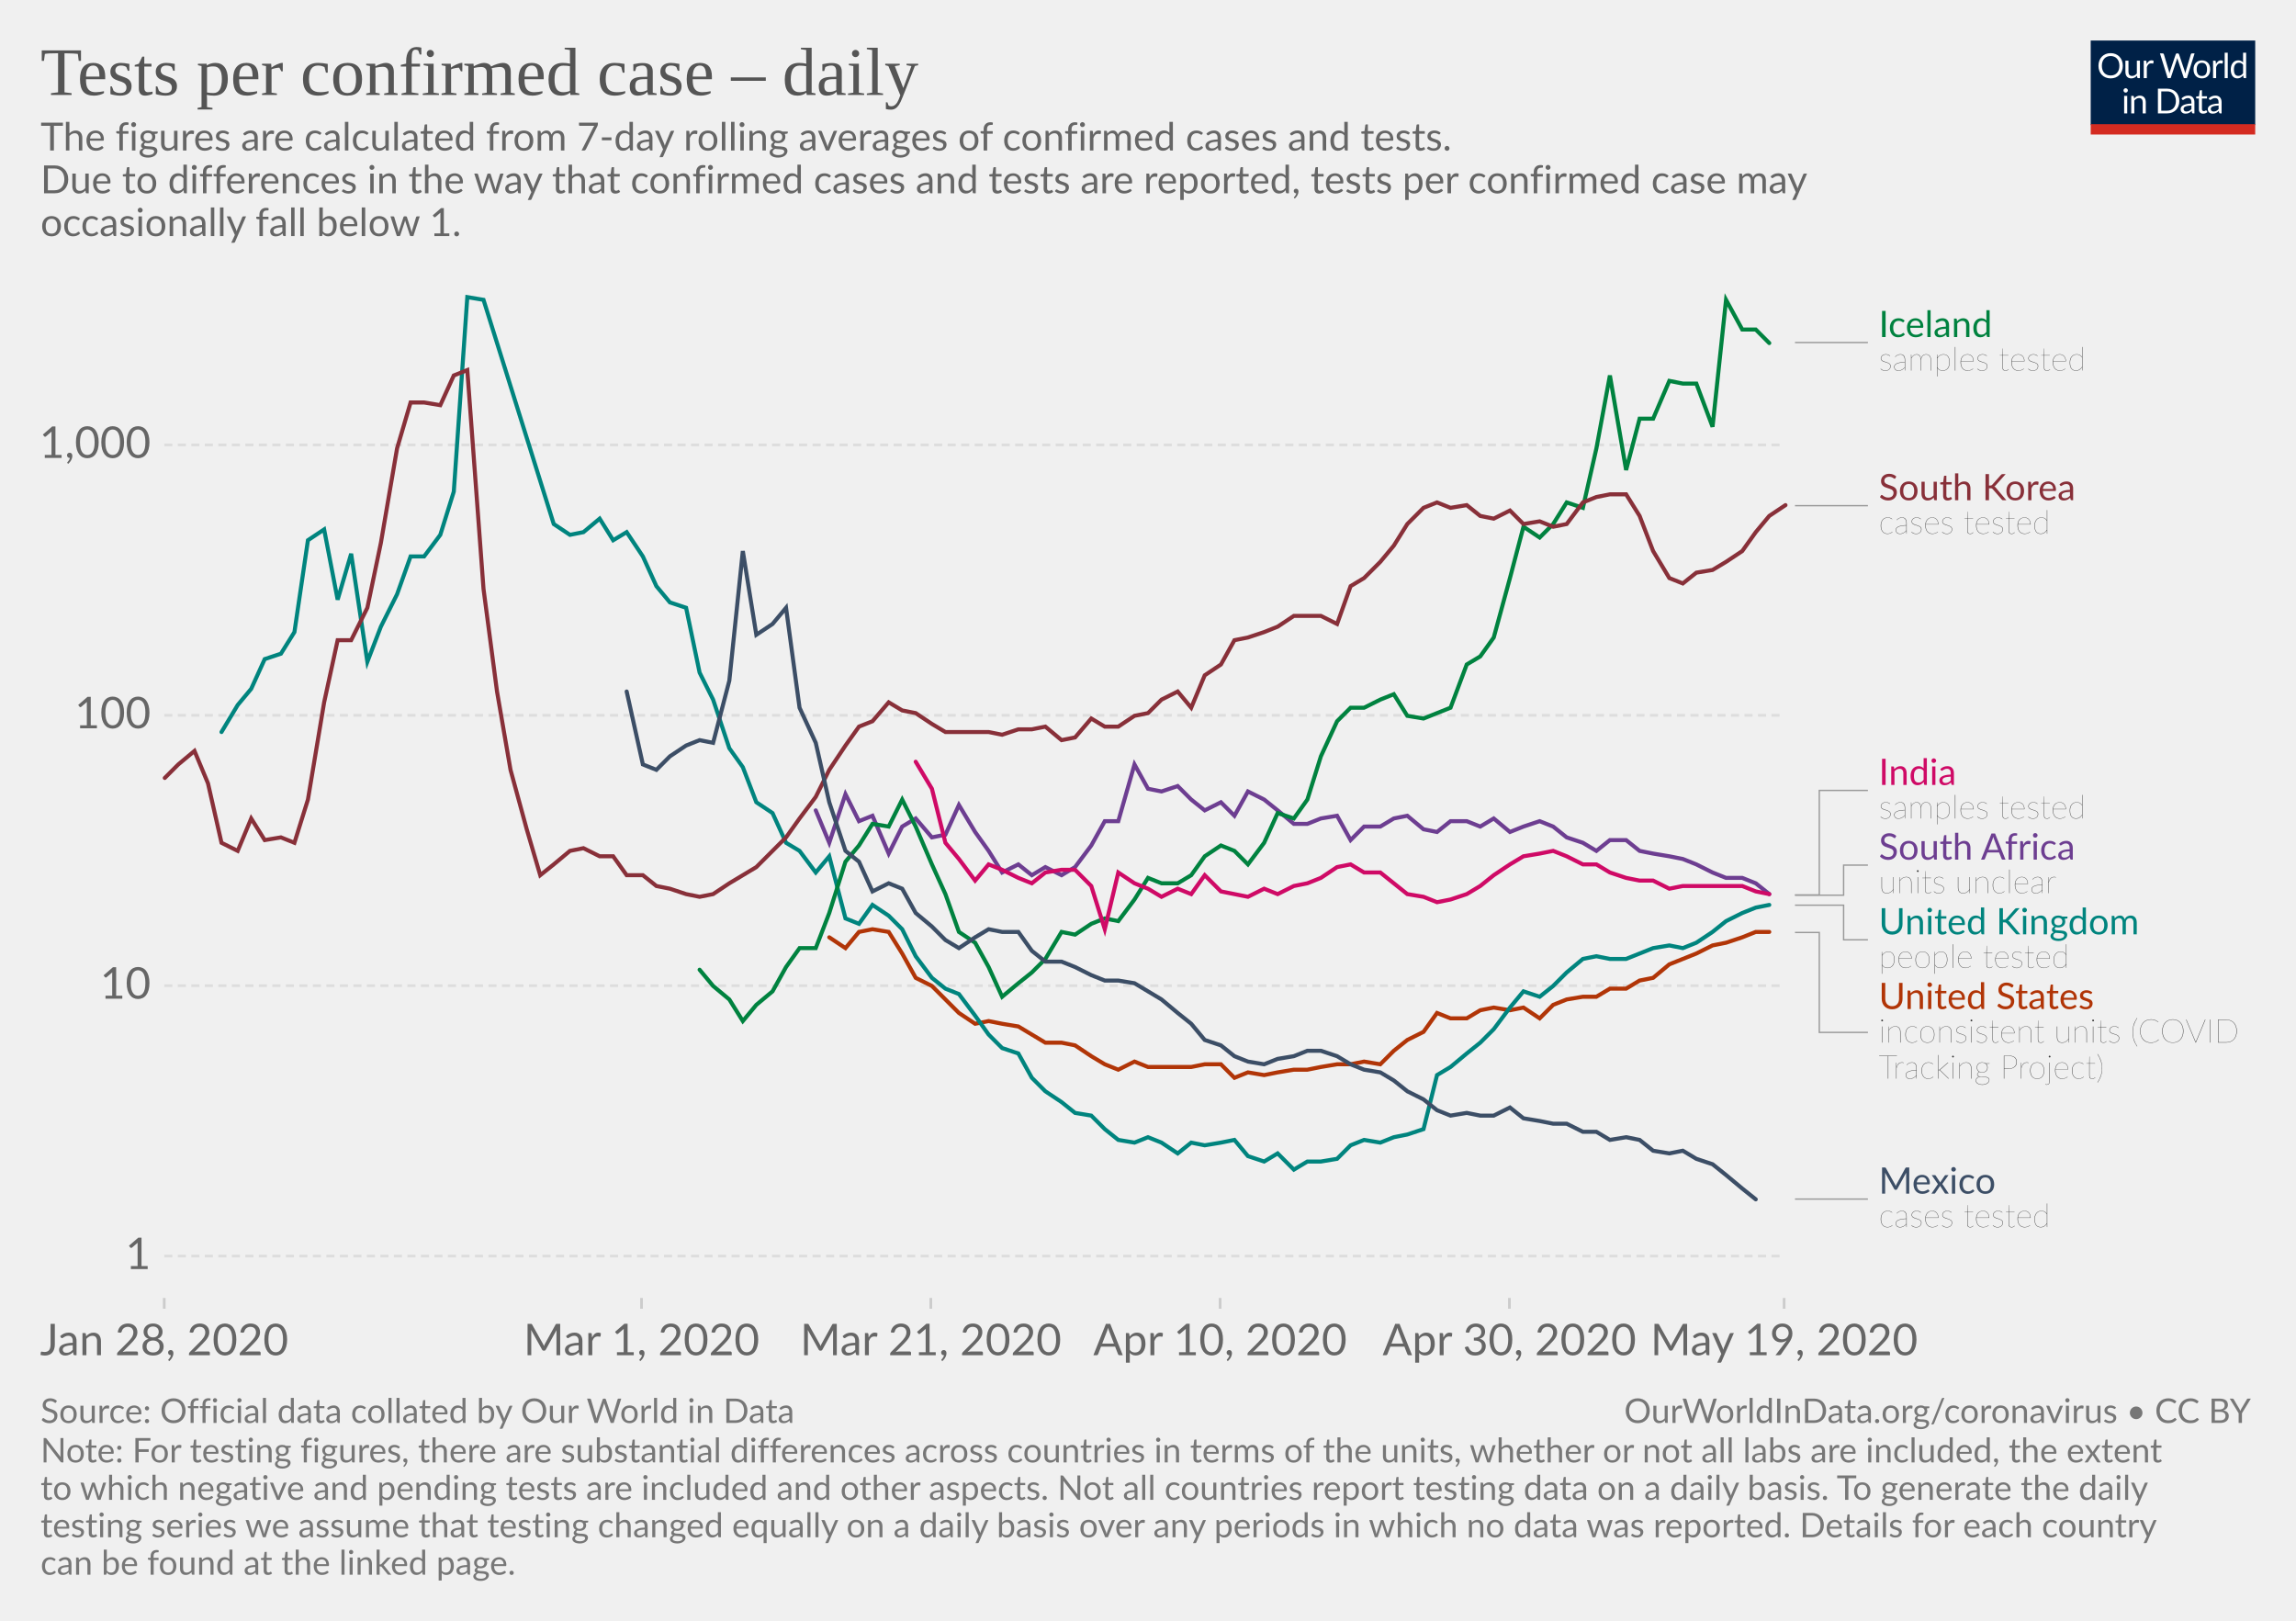
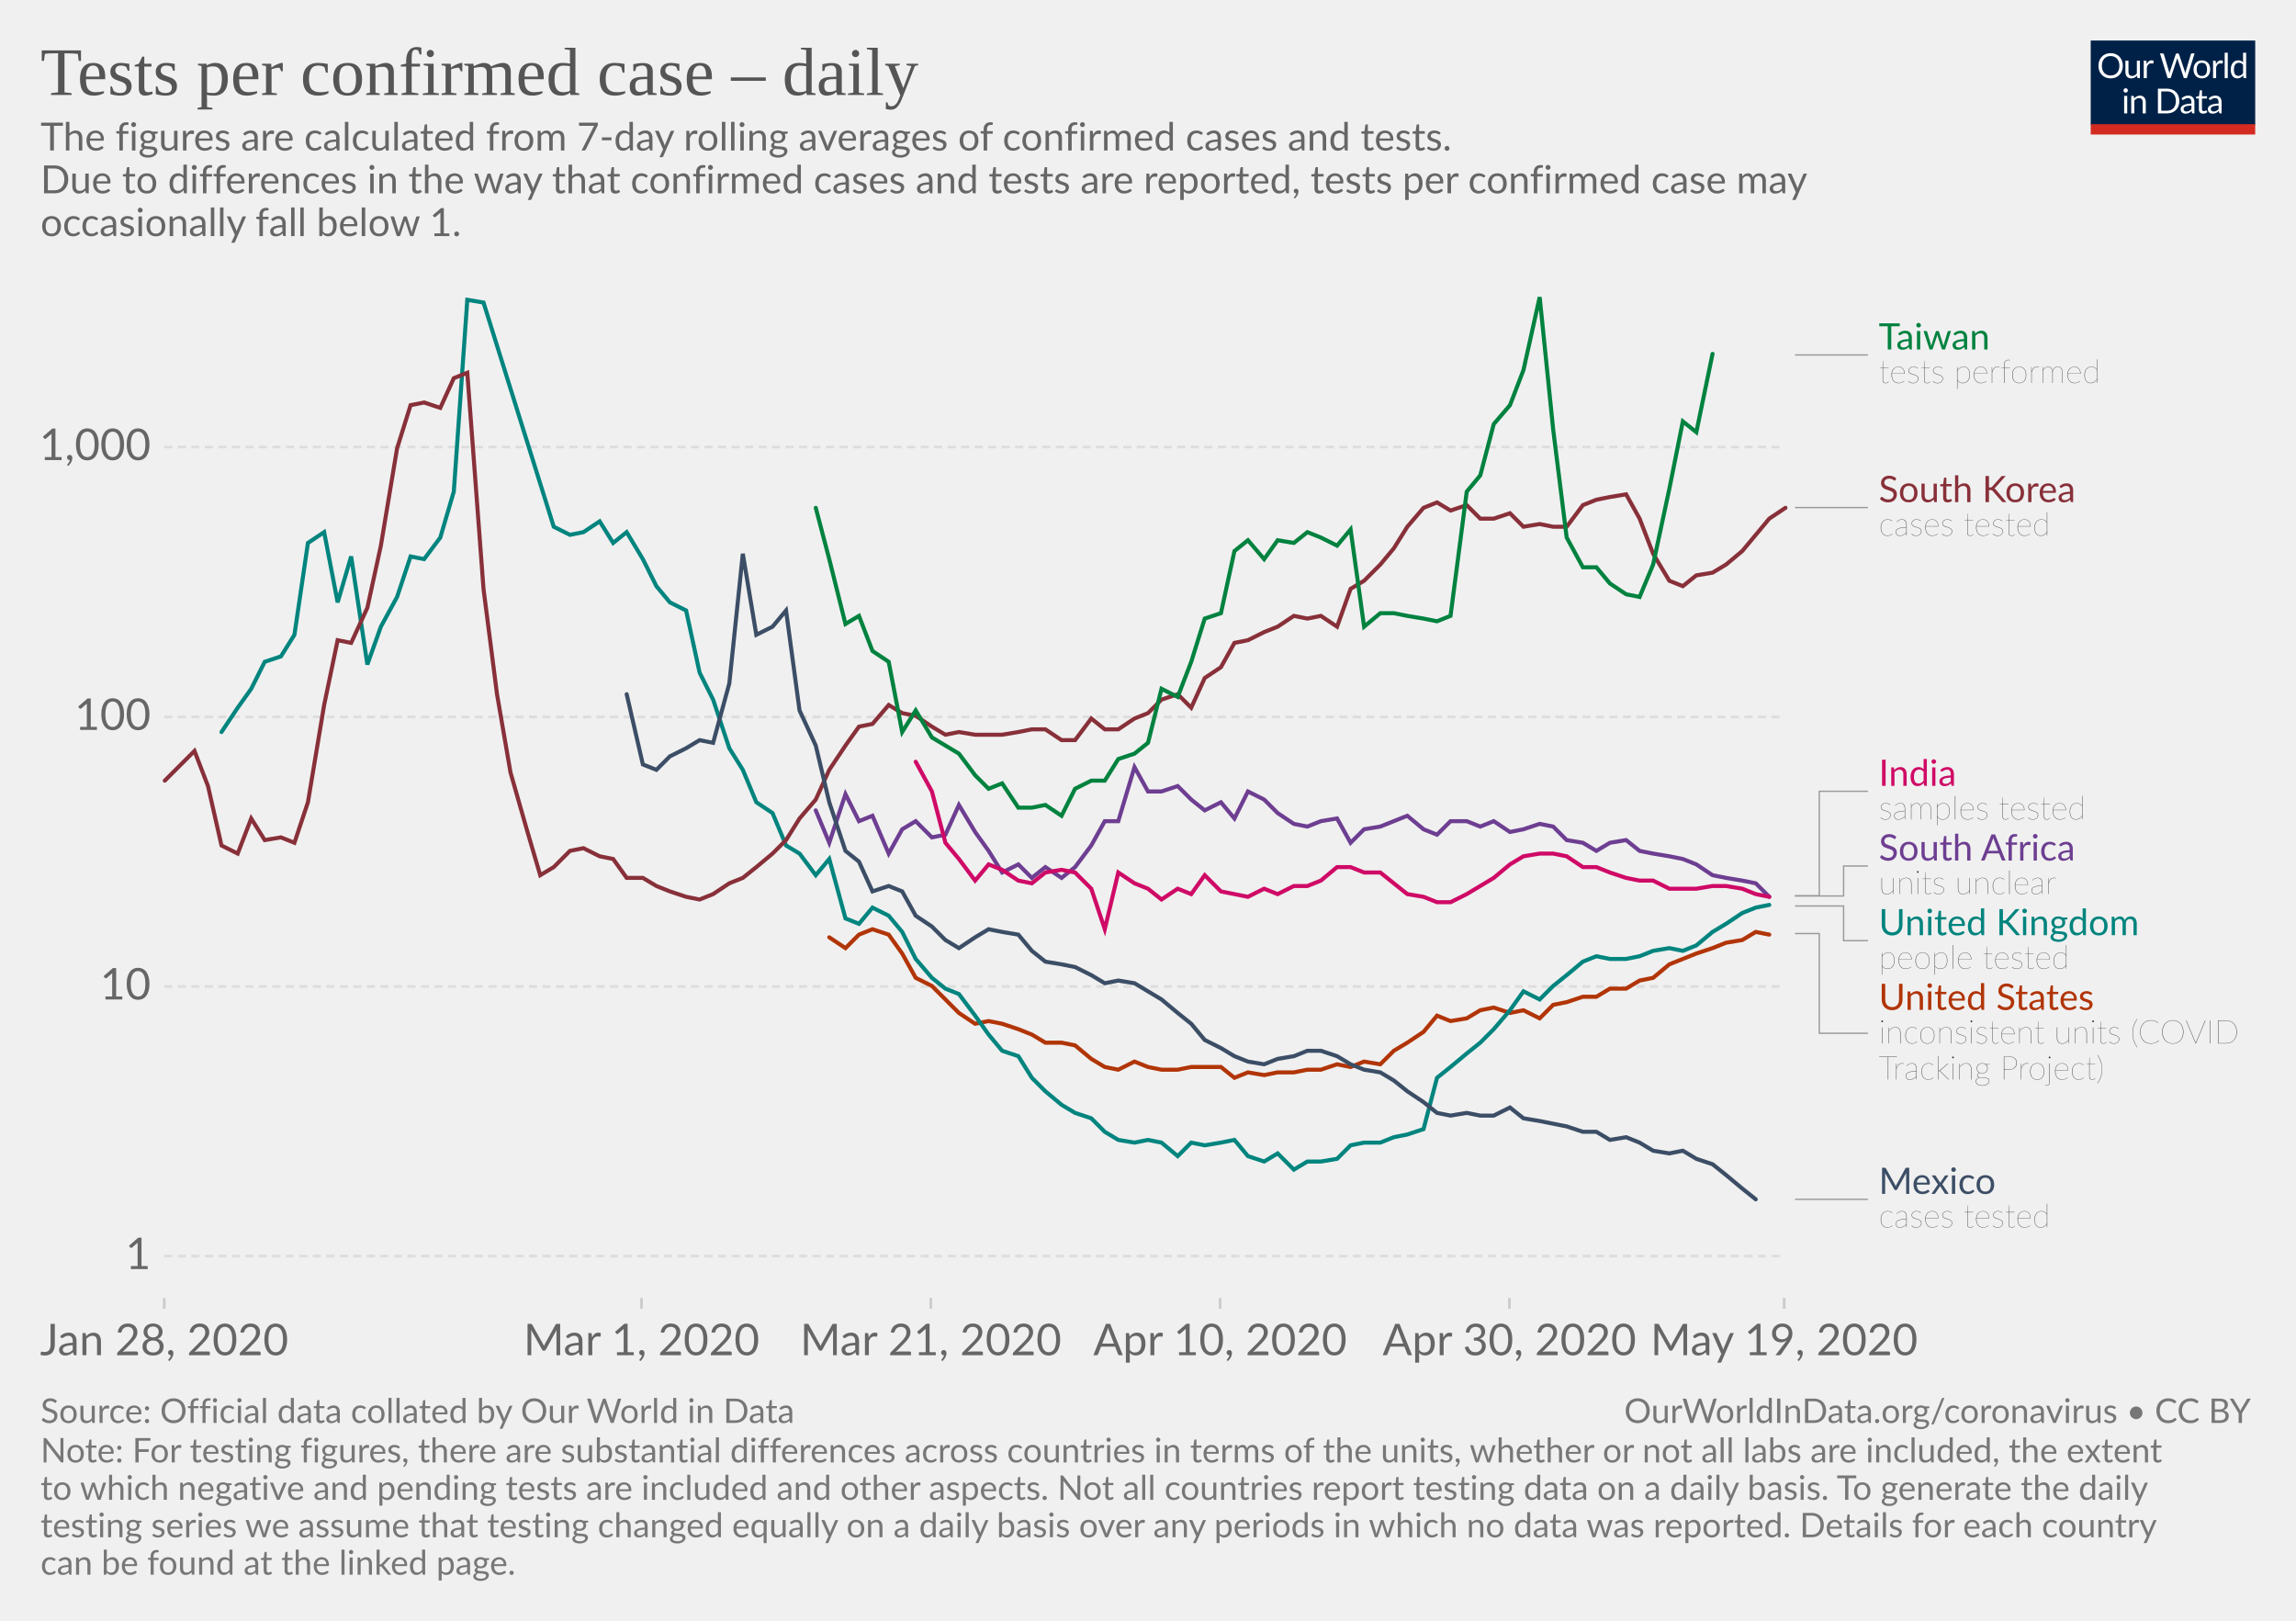
<svg xmlns="http://www.w3.org/2000/svg" version="1.1" style="background-color:#fff;-webkit-font-smoothing:antialiased" width="850" height="600" viewBox="0 0 850 600" font-family="Lato,'Helvetica Neue',Helvetica,Arial,sans-serif" font-size="18" text-rendering="optimizeLegibility">
  <g class="HeaderView">
    <g transform="matrix(.29 0 0 .29 774 15)">
      <svg width="210" height="120" viewBox="0 0 210 120" fill="none">
        <g clip-path="url(#clip0)">
          <path d="M0 0h210v107.89H0V0z" fill="#002147" />
          <path d="M40.98 32.25c0 2.36-.38 4.53-1.12 6.51a14.26 14.26 0 01-8.1 8.4c-1.9.78-4.02 1.17-6.34 1.17-2.31 0-4.42-.39-6.33-1.17a14.31 14.31 0 01-8.08-8.4 18.29 18.29 0 01-1.12-6.51c0-2.36.38-4.53 1.12-6.5.75-1.97 1.8-3.67 3.17-5.1 1.37-1.43 3-2.55 4.9-3.34 1.92-.8 4.03-1.19 6.34-1.19 2.32 0 4.43.4 6.34 1.19 1.92.8 3.56 1.9 4.93 3.34a14.87 14.87 0 013.17 5.1 18.1 18.1 0 011.12 6.5zm-4.38 0c0-1.94-.26-3.68-.8-5.22a10.91 10.91 0 00-2.24-3.89 9.68 9.68 0 00-3.52-2.46 11.95 11.95 0 00-4.62-.86c-1.68 0-3.21.28-4.6.86a9.88 9.88 0 00-3.54 2.46 10.91 10.91 0 00-2.24 3.9c-.53 1.53-.8 3.27-.8 5.2 0 1.94.27 3.68.8 5.22a11.17 11.17 0 002.24 3.9 10.01 10.01 0 003.55 2.44c1.38.56 2.9.83 4.6.83 1.7 0 3.24-.27 4.61-.83a9.8 9.8 0 003.52-2.44 11.17 11.17 0 002.25-3.9c.53-1.54.8-3.28.8-5.21zm26.22-6.54V48H60.5c-.56 0-.9-.27-1.05-.81l-.31-2.4a12.45 12.45 0 01-3.26 2.6c-1.2.64-2.58.96-4.13.96-1.22 0-2.3-.2-3.24-.6a6.52 6.52 0 01-2.33-1.7 7.37 7.37 0 01-1.43-2.67c-.3-1.04-.46-2.2-.46-3.45V25.7h3.91v14.22c0 1.68.38 2.99 1.15 3.91.77.93 1.96 1.39 3.54 1.39 1.16 0 2.24-.27 3.23-.82a10.42 10.42 0 002.8-2.28V25.7h3.91zm8.61 4.47a9.94 9.94 0 012.6-3.56 5.64 5.64 0 013.76-1.3c.47 0 .92.05 1.34.15.44.1.83.27 1.17.49L80 28.88c-.09.37-.3.55-.66.55-.2 0-.5-.04-.9-.13a6.21 6.21 0 00-3.24.18c-.54.2-1.03.5-1.47.92-.42.4-.81.9-1.17 1.5-.33.58-.64 1.26-.92 2.02V48h-3.94V25.71h2.25c.42 0 .72.08.88.25.16.16.27.44.33.83l.26 3.39zm61.16-13.7L122.75 48h-3.82l-7.99-24.05a21.95 21.95 0 01-.42-1.58 38.36 38.36 0 01-.44 1.58L102.05 48h-3.83L88.4 16.47h3.54c.38 0 .7.1.95.29.26.2.43.43.5.73l6.52 21.9c.1.4.2.83.28 1.28.1.46.2.94.29 1.46l.3-1.46c.12-.47.25-.9.38-1.27l7.41-21.91c.1-.25.26-.48.51-.69.27-.22.58-.33.95-.33h1.23c.38 0 .69.1.92.29.24.2.41.43.53.73l7.4 21.9a28.4 28.4 0 01.68 2.62 29.52 29.52 0 01.52-2.61l6.54-21.91c.07-.27.23-.5.48-.7.27-.21.58-.32.95-.32h3.32zm9.35 8.88c1.63 0 3.1.27 4.4.82a9.43 9.43 0 015.46 5.94c.5 1.4.74 2.98.74 4.73 0 1.76-.25 3.34-.74 4.75a9.43 9.43 0 01-5.46 5.92c-1.3.52-2.77.79-4.4.79-1.64 0-3.12-.27-4.44-.8a9.42 9.42 0 01-3.35-2.3c-.92-1-1.63-2.2-2.13-3.61-.49-1.41-.73-3-.73-4.75s.24-3.33.73-4.73c.5-1.43 1.2-2.64 2.13-3.63.93-1 2.04-1.77 3.35-2.31 1.32-.55 2.8-.82 4.44-.82zm0 19.89c2.2 0 3.84-.73 4.93-2.2 1.08-1.48 1.63-3.54 1.63-6.18 0-2.66-.55-4.72-1.63-6.2-1.09-1.49-2.73-2.23-4.93-2.23-1.12 0-2.09.2-2.93.57-.82.39-1.5.94-2.06 1.65-.55.72-.96 1.61-1.24 2.67-.26 1.04-.4 2.22-.4 3.54 0 2.64.55 4.7 1.64 6.18 1.1 1.47 2.76 2.2 4.99 2.2zm17.97-15.07a9.94 9.94 0 012.6-3.56 5.64 5.64 0 013.76-1.3c.47 0 .91.05 1.34.15.44.1.83.27 1.16.49l-.28 2.92c-.09.37-.31.55-.66.55-.2 0-.5-.04-.9-.13a6.2 6.2 0 00-3.24.18c-.54.2-1.03.5-1.47.92-.43.4-.82.9-1.17 1.5a13.1 13.1 0 00-.92 2.02V48h-3.94V25.71h2.24c.43 0 .72.08.88.25.17.16.28.44.33.83l.27 3.39zm15.04-14.59V48h-3.92V15.6h3.92zm19.55 15.43a6.22 6.22 0 00-2.38-2.05 6.7 6.7 0 00-2.86-.6c-2.07 0-3.66.75-4.77 2.23-1.12 1.48-1.68 3.6-1.68 6.33 0 1.46.13 2.7.38 3.74a7.29 7.29 0 001.1 2.56 4.35 4.35 0 001.78 1.45c.7.3 1.5.46 2.4.46 1.29 0 2.41-.3 3.36-.88a9.6 9.6 0 002.67-2.49V31.02zm3.91-15.43V48h-2.33c-.56 0-.9-.27-1.06-.81l-.35-2.71a12.13 12.13 0 01-3.25 2.77 8.28 8.28 0 01-4.23 1.06 7.31 7.31 0 01-6.14-2.9c-.73-.96-1.3-2.15-1.69-3.57a18.35 18.35 0 01.07-9.48 11.29 11.29 0 011.89-3.7 8.7 8.7 0 017.06-3.34 7.96 7.96 0 016.12 2.62V15.59h3.91zM46.61 70.71V93H42.7V70.71h3.91zm.84-7c0 .39-.08.75-.24 1.09-.15.32-.35.61-.62.88-.25.25-.55.44-.9.59a2.67 2.67 0 01-2.16 0 2.9 2.9 0 01-1.45-1.47 2.67 2.67 0 010-2.16c.15-.35.35-.65.6-.9.25-.27.53-.47.85-.62a2.67 2.67 0 012.16 0c.35.15.65.35.9.62.27.25.47.55.62.9.16.34.24.7.24 1.08zm7.97 10.24c.49-.54 1-1.04 1.54-1.48a9.85 9.85 0 013.66-1.84 8.96 8.96 0 015.43.35c.94.4 1.72.97 2.33 1.71.63.74 1.11 1.62 1.43 2.67.32 1.04.49 2.19.49 3.45V93h-3.94V78.81c0-1.69-.4-3-1.17-3.92-.76-.93-1.93-1.4-3.5-1.4-1.15 0-2.24.27-3.25.83-1 .56-1.92 1.31-2.77 2.27V93h-3.94V70.71h2.35c.56 0 .9.28 1.04.82l.3 2.42zm57.7 3.3c0 2.36-.37 4.5-1.11 6.44a14.3 14.3 0 01-3.17 4.98c-1.37 1.37-3 2.45-4.93 3.2-1.9.76-4.02 1.13-6.33 1.13H85.8V61.47h11.77c2.31 0 4.42.39 6.33 1.15a13.8 13.8 0 018.1 8.18 17.75 17.75 0 011.12 6.45zm-4.37 0c0-1.94-.26-3.67-.8-5.2a10.94 10.94 0 00-2.23-3.87 9.57 9.57 0 00-3.53-2.42 12.23 12.23 0 00-4.61-.83h-7.5v24.62h7.5c1.7 0 3.24-.28 4.61-.84a9.7 9.7 0 003.53-2.4 10.94 10.94 0 002.24-3.87c.53-1.53.8-3.26.8-5.2zm19.8 5.72c-1.8.06-3.34.2-4.62.44-1.26.22-2.3.51-3.1.88-.8.36-1.37.8-1.74 1.3-.35.5-.53 1.05-.53 1.67 0 .58.1 1.1.3 1.52a3 3 0 00.76 1.05c.34.27.73.46 1.17.6.45.11.94.17 1.45.17a7.28 7.28 0 003.5-.81 11.95 11.95 0 002.82-2.2v-4.62zm-12.65-9.11a12.73 12.73 0 013.98-2.66c1.43-.59 3-.88 4.73-.88 1.25 0 2.36.2 3.33.61a6.81 6.81 0 013.94 4.38c.33 1.04.5 2.19.5 3.43V93h-1.74a1.8 1.8 0 01-.88-.18c-.2-.13-.36-.38-.48-.74l-.44-2.12c-.59.55-1.16 1.03-1.72 1.46a9.48 9.48 0 01-3.74 1.7c-.69.15-1.46.23-2.3.23-.87 0-1.69-.12-2.45-.35a5.34 5.34 0 01-3.34-2.93 6.64 6.64 0 01-.49-2.64c0-.88.25-1.72.73-2.53a6.33 6.33 0 012.35-2.17c1.09-.63 2.5-1.15 4.25-1.54 1.75-.41 3.89-.65 6.42-.7v-1.75c0-1.73-.37-3.03-1.12-3.91-.75-.9-1.84-1.34-3.28-1.34-.97 0-1.78.12-2.44.37-.64.23-1.2.5-1.7.81l-1.23.82c-.33.23-.67.35-1 .35-.27 0-.5-.07-.69-.2a2.1 2.1 0 01-.48-.53l-.7-1.25zm27.67 19.5c-1.76 0-3.12-.5-4.07-1.48-.94-.98-1.41-2.4-1.41-4.25V74h-2.68a.9.9 0 01-.6-.2c-.16-.14-.24-.36-.24-.66v-1.56l3.65-.46.9-6.89c.05-.22.14-.4.29-.52a.88.88 0 01.62-.22H142v7.67h6.44V74h-6.44v13.38c0 .94.22 1.63.68 2.09.45.45 1.04.68 1.76.68a3.21 3.21 0 001.85-.53l.55-.35c.16-.12.3-.18.41-.18.2 0 .4.13.55.38l1.15 1.87a7.45 7.45 0 01-2.44 1.5c-.96.35-1.94.52-2.95.52zm19.68-10.4c-1.8.07-3.34.21-4.62.45-1.26.22-2.3.51-3.1.88-.8.36-1.37.8-1.74 1.3-.35.5-.53 1.05-.53 1.67 0 .58.1 1.1.3 1.52.18.42.44.77.76 1.05.34.27.73.46 1.17.6.45.11.94.17 1.45.17a7.3 7.3 0 003.5-.81 12.04 12.04 0 002.82-2.2v-4.62zm-12.65-9.1a12.72 12.72 0 013.99-2.66c1.42-.59 3-.88 4.72-.88 1.25 0 2.36.2 3.33.61a6.81 6.81 0 013.94 4.38c.33 1.04.5 2.19.5 3.43V93h-1.74a1.8 1.8 0 01-.88-.18c-.2-.13-.36-.38-.48-.74l-.44-2.12c-.59.55-1.16 1.03-1.72 1.46a9.48 9.48 0 01-3.74 1.7c-.69.15-1.46.23-2.3.23-.87 0-1.69-.12-2.45-.35a5.33 5.33 0 01-3.34-2.93 6.62 6.62 0 01-.49-2.64c0-.88.25-1.72.73-2.53a6.33 6.33 0 012.35-2.17c1.09-.63 2.5-1.15 4.25-1.54 1.74-.41 3.89-.65 6.42-.7v-1.75c0-1.73-.37-3.03-1.12-3.91-.75-.9-1.84-1.34-3.28-1.34-.97 0-1.78.12-2.44.37-.64.23-1.2.5-1.7.81-.46.3-.87.57-1.22.82-.34.23-.68.35-1.02.35-.26 0-.49-.07-.68-.2-.19-.14-.35-.32-.48-.53l-.7-1.25z" fill="#fff" />
          <path fill="#D42B21" d="M0 106.79h210V120H0z" />
        </g>
        <defs>
          <clipPath id="clip0">
            <path fill="#fff" d="M0 0h210v120H0z" />
          </clipPath>
        </defs>
      </svg>
    </g>
    <a href="https://ourworldindata.org/grapher/tests-per-confirmed-case-daily-smoothed" target="_blank" font-family="&quot;Playfair Display&quot;,Georgia,&quot;Times New Roman&quot;,serif">
      <text font-size="25.2" x="15" y="35.2" fill="#555">
        <tspan x="15" y="35.16">Tests per confirmed case – daily</tspan>
      </text>
    </a>
    <text font-size="14.4" x="15" y="55.7" fill="#666">
      <tspan x="15" y="55.72">The figures are calculated from 7-day rolling averages of confirmed cases and tests.</tspan>
      <tspan x="15" y="71.56"> Due to differences in the way that confirmed cases and tests are reported, tests per confirmed case may</tspan>
      <tspan x="15" y="87.4">occasionally fall below 1.</tspan>
    </text>
  </g>
  <g class="LineChart">
    <defs>
      <clipPath id="a">
        <path d="M50.82 0h830v784.2h-830z" />
      </clipPath>
    </defs>
    <g class="AxisBoxView">
      <g class="HorizontalAxis">
        <path stroke="#ccc" d="M60.8 480.5v4M237.5 480.5v4M344.6 480.5v4M451.7 480.5v4M558.8 480.5v4M660.5 480.5v4" />
        <text x="60.8" y="501.7" fill="#666" text-anchor="middle" font-size="16.2">Jan 28, 2020</text>
        <text x="237.5" y="501.7" fill="#666" text-anchor="middle" font-size="16.2">Mar 1, 2020</text>
        <text x="344.6" y="501.7" fill="#666" text-anchor="middle" font-size="16.2">Mar 21, 2020</text>
        <text x="451.7" y="501.7" fill="#666" text-anchor="middle" font-size="16.2">Apr 10, 2020</text>
        <text x="558.8" y="501.7" fill="#666" text-anchor="middle" font-size="16.2">Apr 30, 2020</text>
        <text x="660.5" y="501.7" fill="#666" text-anchor="middle" font-size="16.2">May 19, 2020</text>
      </g>
      <g class="VerticalAxis" fill="#666" dominant-baseline="middle" text-anchor="end" font-size="16.2">
        <text x="55.82" y="465">1</text>
-         <text x="55.82" y="364.9">10</text>
-         <text x="55.82" y="264.8">100</text>
-         <text x="55.82" y="164.7">1,000</text>
+         <text x="55.82" y="365.2">10</text>
+         <text x="55.82" y="265.4">100</text>
+         <text x="55.82" y="165.5">1,000</text>
      </g>
      <g class="AxisGridLines" stroke="#ddd" stroke-dasharray="3,2">
-         <path d="M60.82 465h599.7M60.82 364.9h599.7M60.82 264.8h599.7M60.82 164.7h599.7" />
+         <path d="M60.82 465h599.7M60.82 365.2h599.7M60.82 265.4h599.7M60.82 165.5h599.7" />
      </g>
    </g>
    <g clip-path="url(#a)">
      <g class="HeightedLegend" cursor="pointer">
        <g class="legendMark">
          <g class="indicator">
-             <path d="M664.52 126.8h13.5v0h13.5" stroke="#999" stroke-width=".5" fill="none" />
+             <path d="M664.52 131.4h13.5v0h13.5" stroke="#999" stroke-width=".5" fill="none" />
          </g>
-           <text font-size="13.5" x="695.5" y="124.8" fill="#00823F">
-             <tspan x="695.52" y="124.77">Iceland</tspan>
+           <text font-size="13.5" x="695.5" y="129.4" fill="#00823F">
+             <tspan x="695.52" y="129.38">Taiwan</tspan>
          </text>
-           <text font-size="12.15" x="695.5" y="137.2" fill="#333" class="textAnnotation" font-weight="lighter">
-             <tspan x="695.52" y="137.19">samples tested</tspan>
+           <text font-size="12.15" x="695.5" y="141.8" fill="#333" class="textAnnotation" font-weight="lighter">
+             <tspan x="695.52" y="141.79">tests performed</tspan>
          </text>
        </g>
        <g class="legendMark">
          <g class="indicator">
-             <path d="M664.52 187.2h13.5v0h13.5" stroke="#999" stroke-width=".5" fill="none" />
+             <path d="M664.52 187.9h13.5v0h13.5" stroke="#999" stroke-width=".5" fill="none" />
          </g>
-           <text font-size="13.5" x="695.5" y="185.2" fill="#883039">
-             <tspan x="695.52" y="185.18">South Korea</tspan>
+           <text font-size="13.5" x="695.5" y="185.9" fill="#883039">
+             <tspan x="695.52" y="185.88">South Korea</tspan>
          </text>
-           <text font-size="12.15" x="695.5" y="197.6" fill="#333" class="textAnnotation" font-weight="lighter">
-             <tspan x="695.52" y="197.59">cases tested</tspan>
+           <text font-size="12.15" x="695.5" y="198.3" fill="#333" class="textAnnotation" font-weight="lighter">
+             <tspan x="695.52" y="198.3">cases tested</tspan>
          </text>
        </g>
        <g class="legendMark">
          <g class="indicator">
-             <path d="M664.52 331.3h9v-38.68h18" stroke="#999" stroke-width=".5" fill="none" />
+             <path d="M664.52 331.6h9v-38.66h18" stroke="#999" stroke-width=".5" fill="none" />
          </g>
-           <text font-size="13.5" x="695.5" y="290.6" fill="#CF0A66">
-             <tspan x="695.52" y="290.59">India</tspan>
+           <text font-size="13.5" x="695.5" y="290.9" fill="#CF0A66">
+             <tspan x="695.52" y="290.92">India</tspan>
          </text>
-           <text font-size="12.15" x="695.5" y="303" fill="#333" class="textAnnotation" font-weight="lighter">
-             <tspan x="695.52" y="303.01">samples tested</tspan>
+           <text font-size="12.15" x="695.5" y="303.3" fill="#333" class="textAnnotation" font-weight="lighter">
+             <tspan x="695.52" y="303.34">samples tested</tspan>
          </text>
        </g>
        <g class="legendMark">
          <g class="indicator">
-             <path d="M664.52 331.4h18v-11.13h9" stroke="#999" stroke-width=".5" fill="none" />
+             <path d="M664.52 331.7h18v-11.1h9" stroke="#999" stroke-width=".5" fill="none" />
          </g>
-           <text font-size="13.5" x="695.5" y="318.2" fill="#6D3E91">
-             <tspan x="695.52" y="318.24">South Africa</tspan>
+           <text font-size="13.5" x="695.5" y="318.6" fill="#6D3E91">
+             <tspan x="695.52" y="318.57">South Africa</tspan>
          </text>
-           <text font-size="12.15" x="695.5" y="330.7" fill="#333" class="textAnnotation" font-weight="lighter">
-             <tspan x="695.52" y="330.66">units unclear</tspan>
+           <text font-size="12.15" x="695.5" y="331" fill="#333" class="textAnnotation" font-weight="lighter">
+             <tspan x="695.52" y="330.99">units unclear</tspan>
          </text>
        </g>
        <g class="legendMark">
          <g class="indicator">
-             <path d="M664.52 335.1h18v12.82h9" stroke="#999" stroke-width=".5" fill="none" />
+             <path d="M664.52 335.4h18v12.84h9" stroke="#999" stroke-width=".5" fill="none" />
          </g>
-           <text font-size="13.5" x="695.5" y="345.9" fill="#00847E">
-             <tspan x="695.52" y="345.89">United Kingdom</tspan>
+           <text font-size="13.5" x="695.5" y="346.2" fill="#00847E">
+             <tspan x="695.52" y="346.22">United Kingdom</tspan>
          </text>
-           <text font-size="12.15" x="695.5" y="358.3" fill="#333" class="textAnnotation" font-weight="lighter">
-             <tspan x="695.52" y="358.31">people tested</tspan>
+           <text font-size="12.15" x="695.5" y="358.6" fill="#333" class="textAnnotation" font-weight="lighter">
+             <tspan x="695.52" y="358.64">people tested</tspan>
          </text>
        </g>
        <g class="legendMark">
          <g class="indicator">
-             <path d="M664.52 345.2h9v37h18" stroke="#999" stroke-width=".5" fill="none" />
+             <path d="M664.52 345.6h9v36.92h18" stroke="#999" stroke-width=".5" fill="none" />
          </g>
-           <text font-size="13.5" x="695.5" y="373.5" fill="#B13507">
-             <tspan x="695.52" y="373.54">United States</tspan>
+           <text font-size="13.5" x="695.5" y="373.9" fill="#B13507">
+             <tspan x="695.52" y="373.87">United States</tspan>
          </text>
-           <text font-size="12.15" x="695.5" y="386" fill="#333" class="textAnnotation" font-weight="lighter">
-             <tspan x="695.52" y="385.96">inconsistent units (COVID</tspan>
-             <tspan x="695.52" y="399.33">Tracking Project)</tspan>
+           <text font-size="12.15" x="695.5" y="386.3" fill="#333" class="textAnnotation" font-weight="lighter">
+             <tspan x="695.52" y="386.29">inconsistent units (COVID</tspan>
+             <tspan x="695.52" y="399.65">Tracking Project)</tspan>
          </text>
        </g>
        <g class="legendMark">
          <g class="indicator">
-             <path d="M664.52 443.9h13.5v0h13.5" stroke="#999" stroke-width=".5" fill="none" />
+             <path d="M664.52 444h13.5v0h13.5" stroke="#999" stroke-width=".5" fill="none" />
          </g>
-           <text font-size="13.5" x="695.5" y="441.9" fill="#3C4E66">
-             <tspan x="695.52" y="441.88">Mexico</tspan>
+           <text font-size="13.5" x="695.5" y="442" fill="#3C4E66">
+             <tspan x="695.52" y="441.98">Mexico</tspan>
          </text>
-           <text font-size="12.15" x="695.5" y="454.3" fill="#333" class="textAnnotation" font-weight="lighter">
-             <tspan x="695.52" y="454.29">cases tested</tspan>
+           <text font-size="12.15" x="695.5" y="454.4" fill="#333" class="textAnnotation" font-weight="lighter">
+             <tspan x="695.52" y="454.39">cases tested</tspan>
          </text>
        </g>
      </g>
      <g class="Lines">
        <g class="key-South-Africa_0">
-           <path stroke="#6D3E91" stroke-linecap="round" d="M302 300l5 12 6-18 5 10 5-2 6 14 5-10 5-3 6 7 5-1 5-11 6 10 5 7 5 8 6-3 5 4 5-3 6 3 5-3 6-8 5-9h5l6-21 5 9 5 1 6-2 5 5 5 4 6-3 5 5 5-9 6 3 5 4 6 5h5l5-2 6-1 5 9 5-5h6l5-3 5-1 6 5 5 1 5-4h6l5 2 5-3 6 5 5-2 6-2 5 2 5 4 6 2 5 3 5-4h6l5 4 5 1 6 1 5 1 5 2 6 3 5 2h6l5 2 5 4" fill="none" stroke-width="1.5" />
+           <path stroke="#6D3E91" stroke-linecap="round" d="M302 300l5 12 6-18 5 10 5-2 6 14 5-9 5-3 6 6 5-1 5-11 6 10 5 7 5 8 6-3 5 5 5-4 6 4 5-4 6-8 5-9h5l6-20 5 9h5l6-2 5 5 5 4 6-3 5 6 5-10 6 3 5 5 6 4 5 1 5-2 6-1 5 9 5-5 6-1 5-2 5-2 6 5 5 2 5-5h6l5 2 5-2 6 4 5-1 6-2 5 1 5 5 6 1 5 3 5-3 6-1 5 4 5 1 6 1 5 1 5 2 6 4 5 1 6 1 5 1 5 5" fill="none" stroke-width="1.5" />
        </g>
        <g class="key-United-States_0">
-           <path stroke="#B13507" stroke-linecap="round" d="M307 347l6 4 5-6 5-1 6 1 5 8 5 9 6 3 5 5 5 5 6 4 5-1 5 1 6 1 5 3 5 3h6l5 1 6 4 5 3 5 2 6-3 5 2h16l5-1h6l5 5 5-2 6 1 5-1 6-1h5l5-1 6-1h5l5-1 6 1 5-5 5-4 6-3 5-7 5 2h6l5-3 5-1 6 1 5-1 6 4 5-5 5-2 6-1h5l5-3h6l5-3 5-1 6-5 5-2 5-2 6-3 5-1 6-2 5-2h5" fill="none" stroke-width="1.5" />
+           <path stroke="#B13507" stroke-linecap="round" d="M307 347l6 4 5-5 5-2 6 2 5 7 5 9 6 3 5 5 5 5 6 4 5-1 5 1 6 2 5 2 5 3h6l5 1 6 5 5 3 5 1 6-3 5 2 5 1h6l5-1h11l5 4 5-2 6 1 5-1h6l5-1h5l6-2 5 1 5-2 6 1 5-5 5-3 6-4 5-6 5 2 6-1 5-3 5-1 6 2 5-1 6 3 5-5 5-1 6-2h5l5-3h6l5-3 5-1 6-5 5-2 5-2 6-2 5-2 6-1 5-3 5 1" fill="none" stroke-width="1.5" />
        </g>
        <g class="key-United-Kingdom_0">
-           <path stroke="#00847E" stroke-linecap="round" d="M82 271l6-10 5-6 5-11 6-2 5-8 5-34 6-4 5 26 5-17 6 40 5-13 6-12 5-14h5l6-8 5-16 5-72 6 1 26 83 6 4 5-1 6-5 5 8 5-3 6 9 5 11 5 6 6 2 5 24 5 10 6 18 5 7 5 13 6 4 5 11 5 3 6 8 5-6 6 23 5 2 5-7 6 4 5 5 5 10 6 8 5 4 5 2 6 8 5 7 5 5 6 2 5 9 5 5 6 4 5 4 6 1 5 5 5 4 6 1 5-2 5 2 6 4 5-4 5 1 6-1 5-1 5 6 6 2 5-3 6 6 5-3h5l6-1 5-5 5-2 6 1 5-2 5-1 6-2 5-20 5-3 6-5 5-4 5-5 6-8 5-6 6 2 5-4 5-5 6-5 5-1 5 1h6l5-2 5-2 6-1 5 1 5-2 6-4 5-4 6-3 5-2 5-1" fill="none" stroke-width="1.5" />
-         </g>
-         <g class="key-Iceland_0">
-           <path stroke="#00823F" stroke-linecap="round" d="M259 359l5 6 6 5 5 8 5-6 6-5 5-9 5-7h6l5-13 6-19 5-6 5-8 6 1 5-10 5 10 6 14 5 11 5 14 6 4 5 9 5 11 6-5 5-4 5-5 6-10 5 1 6-4 5-2 5 1 6-8 5-8 5 2h6l5-3 5-7 6-4 5 2 5 5 6-8 5-11 6 2 5-7 5-16 6-13 5-5h5l6-3 5-2 5 8 6 1 5-2 5-2 6-16 5-3 5-7 6-22 5-19 6 4 5-5 5-8 6 2 5-22 5-27 6 35 5-19h5l6-14 5 1h5l6 16 5-47 6 11h5l5 5" fill="none" stroke-width="1.5" />
+           <path stroke="#00847E" stroke-linecap="round" d="M82 271l6-9 5-7 5-10 6-2 5-8 5-34 6-4 5 26 5-17 6 40 5-14 6-11 5-15 5 1 6-8 5-17 5-71 6 1 26 83 6 3 5-1 6-4 5 8 5-4 6 10 5 10 5 6 6 3 5 23 5 10 6 18 5 8 5 12 6 4 5 12 5 3 6 8 5-6 6 22 5 2 5-6 6 3 5 6 5 10 6 7 5 4 5 2 6 8 5 7 5 6 6 2 5 8 5 5 6 5 5 3 6 2 5 5 5 3 6 1 5-1 5 1 6 5 5-5 5 1 6-1 5-1 5 6 6 2 5-3 6 6 5-3h5l6-1 5-5 5-1h6l5-2 5-1 6-2 5-19 5-4 6-5 5-4 5-5 6-7 5-7 6 3 5-5 5-4 6-5 5-2 5 1h6l5-1 5-2 6-1 5 1 5-2 6-5 5-3 6-4 5-2 5-1" fill="none" stroke-width="1.5" />
        </g>
        <g class="key-South-Korea_0">
-           <path stroke="#883039" stroke-linecap="round" d="M61 288l5-5 6-5 5 12 5 22 6 3 5-12 5 8 6-1 5 2 5-16 6-36 5-23h5l6-12 5-24 6-35 5-17h5l6 1 5-11 5-2 6 81 5 38 5 29 6 22 5 17 5-4 6-5 5-1 6 3h5l5 7h6l5 4 5 1 6 2 5 1 5-1 6-4 5-3 5-3 6-6 5-5 5-7 6-8 5-10 6-9 5-7 5-2 6-7 5 3 5 1 6 4 5 3h16l5 1 6-2h5l5-1 6 5 5-1 6-7 5 3h5l6-4 5-1 5-5 6-3 5 6 5-12 6-4 5-9 5-1 6-2 5-2 6-4h10l6 3 5-14 5-3 6-6 5-6 5-8 6-6 5-2 5 2 6-1 5 4 5 1 6-3 5 5 6-1 5 2 5-1 6-8 5-2 5-1h6l5 8 5 13 6 10 5 2 5-4 6-1 5-3 6-4 5-7 5-6 6-4" fill="none" stroke-width="1.5" />
+           <path stroke="#883039" stroke-linecap="round" d="M61 289l5-5 6-6 5 13 5 22 6 3 5-13 5 8 6-1 5 2 5-15 6-36 5-24 5 1 6-13 5-23 6-36 5-16 5-1 6 2 5-11 5-2 6 80 5 39 5 29 6 21 5 17 5-3 6-6 5-1 6 3 5 1 5 7h6l5 3 5 2 6 2 5 1 5-2 6-4 5-2 5-4 6-5 5-5 5-8 6-7 5-11 6-9 5-7 5-1 6-7 5 3 5 1 6 4 5 3 5-1 6 1h10l6-1 5-1h5l6 4h5l6-8 5 4h5l6-4 5-2 5-5 6-2 5 5 5-11 6-4 5-9 5-1 6-3 5-2 6-4 5 1 5-1 6 4 5-14 5-3 6-6 5-6 5-8 6-7 5-2 5 3 6-2 5 5h5l6-2 5 5 6-1 5 1h5l6-8 5-2 5-1 6-1 5 9 5 13 6 10 5 2 5-4 6-1 5-3 6-5 5-6 5-6 6-4" fill="none" stroke-width="1.5" />
        </g>
        <g class="key-Mexico_0">
-           <path stroke="#3C4E66" stroke-linecap="round" d="M232 256l6 27 5 2 5-5 6-4 5-2 5 1 6-23 5-48 5 31 6-4 5-6 5 37 6 13 5 22 6 18 5 4 5 11 6-3 5 2 5 9 6 5 5 5 5 3 6-4 5-3 5 1h6l5 7 5 4h6l5 2 6 3 5 2h5l6 1 5 3 5 3 6 5 5 4 5 6 6 2 5 4 5 2 6 1 5-2 6-1 5-2h5l6 2 5 3 5 2 6 1 5 3 5 4 6 3 5 4 5 2 6-1 5 1h5l6-3 5 4 6 1 5 1h5l6 3h5l5 3 6-1 5 1 5 4 6 1 5-1 5 3 6 2 5 4 6 5 5 4" fill="none" stroke-width="1.5" />
+           <path stroke="#3C4E66" stroke-linecap="round" d="M232 257l6 26 5 2 5-5 6-3 5-3 5 1 6-22 5-48 5 30 6-3 5-6 5 37 6 13 5 21 6 18 5 4 5 11 6-2 5 2 5 9 6 4 5 5 5 3 6-4 5-3 5 1 6 1 5 6 5 4 6 1 5 1 6 3 5 3 5-1 6 1 5 3 5 3 6 5 5 4 5 6 6 3 5 3 5 2 6 1 5-2 6-1 5-2h5l6 2 5 3 5 2 6 1 5 3 5 4 6 4 5 4 5 1 6-1 5 1h5l6-3 5 4 6 1 5 1 5 1 6 2h5l5 3 6-1 5 2 5 3 6 1 5-1 5 3 6 2 5 4 6 5 5 4" fill="none" stroke-width="1.5" />
+         </g>
+         <g class="key-Taiwan_0">
+           <path stroke="#00823F" stroke-linecap="round" d="M302 188l5 19 6 24 5-3 5 13 6 4 5 26 5-8 6 10 5 3 5 3 6 8 5 5 5-2 6 9h5l5-1 6 4 5-10 6-3h5l5-8 6-2 5-4 5-20 6 3 5-13 5-16 6-2 5-23 5-4 6 7 5-7 6 1 5-4 5 2 6 3 5-6 5 36 6-5h5l5 1 6 1 5 1 5-2 6-46 5-6 5-19 6-7 5-13 6-27 5 49 5 40 6 11h5l5 6 6 4 5 1 5-12 6-28 5-25 5 4 6-29" fill="none" stroke-width="1.5" />
        </g>
        <g class="key-India_0">
-           <path stroke="#CF0A66" stroke-linecap="round" d="M339 282l6 10 5 20 5 6 6 8 5-6 5 2 6 3 5 2 5-4 6-1h5l6 6 5 16 5-21 6 4 5 2 5 3 6-3 5 2 5-7 6 6 5 1 5 1 6-3 5 2 6-3 5-1 5-2 6-4 5-1 5 3h6l5 4 5 4 6 1 5 2 5-1 6-2 5-3 5-4 6-4 5-3 6-1 5-1 5 2 6 3h5l5 3 6 2 5 1h5l6 3 5-1h22l5 2 5 1" fill="none" stroke-width="1.5" />
+           <path stroke="#CF0A66" stroke-linecap="round" d="M339 282l6 11 5 19 5 6 6 8 5-6 5 2 6 4 5 1 5-4 6-1 5 1 6 6 5 15 5-21 6 4 5 2 5 4 6-4 5 2 5-7 6 6 5 1 5 1 6-3 5 2 6-3h5l5-2 6-5h5l5 2h6l5 4 5 4 6 1 5 2h5l6-3 5-3 5-3 6-5 5-3 6-1h5l5 1 6 4h5l5 2 6 2 5 1h5l6 3h10l6-1h5l6 1 5 2 5 1" fill="none" stroke-width="1.5" />
        </g>
      </g>
    </g>
  </g>
  <g class="SourcesFooter" fill="#777">
    <g class="clickable" fill="#777">
      <text font-size="12.6" x="15" y="526.8">
        <tspan x="15" y="526.78">Source: Official data collated by Our World in Data</tspan>
      </text>
    </g>
    <text font-size="12.6" x="15" y="541.4">
      <tspan x="15" y="541.38">Note: For testing figures, there are substantial differences across countries in terms of the units, whether or not all labs are included, the extent</tspan>
      <tspan x="15" y="555.24">to which negative and pending tests are included and other aspects. Not all countries report testing data on a daily basis. To generate the daily</tspan>
      <tspan x="15" y="569.1">testing series we assume that testing changed equally on a daily basis over any periods in which no data was reported. Details for each country</tspan>
      <tspan x="15" y="582.96">can be found at the linked page.</tspan>
    </text>
    <text font-size="12.6" x="601.3" y="526.8">
      <tspan x="601.27" y="526.78">
        <a target="_blank" href="https://ourworldindata.org/coronavirus" fill="#777">OurWorldInData.org/coronavirus</a> • <a class="cclogo" href="http://creativecommons.org/licenses/by/4.0/deed.en_US" target="_blank" fill="#777">CC BY</a>
      </tspan>
    </text>
  </g>
</svg>
